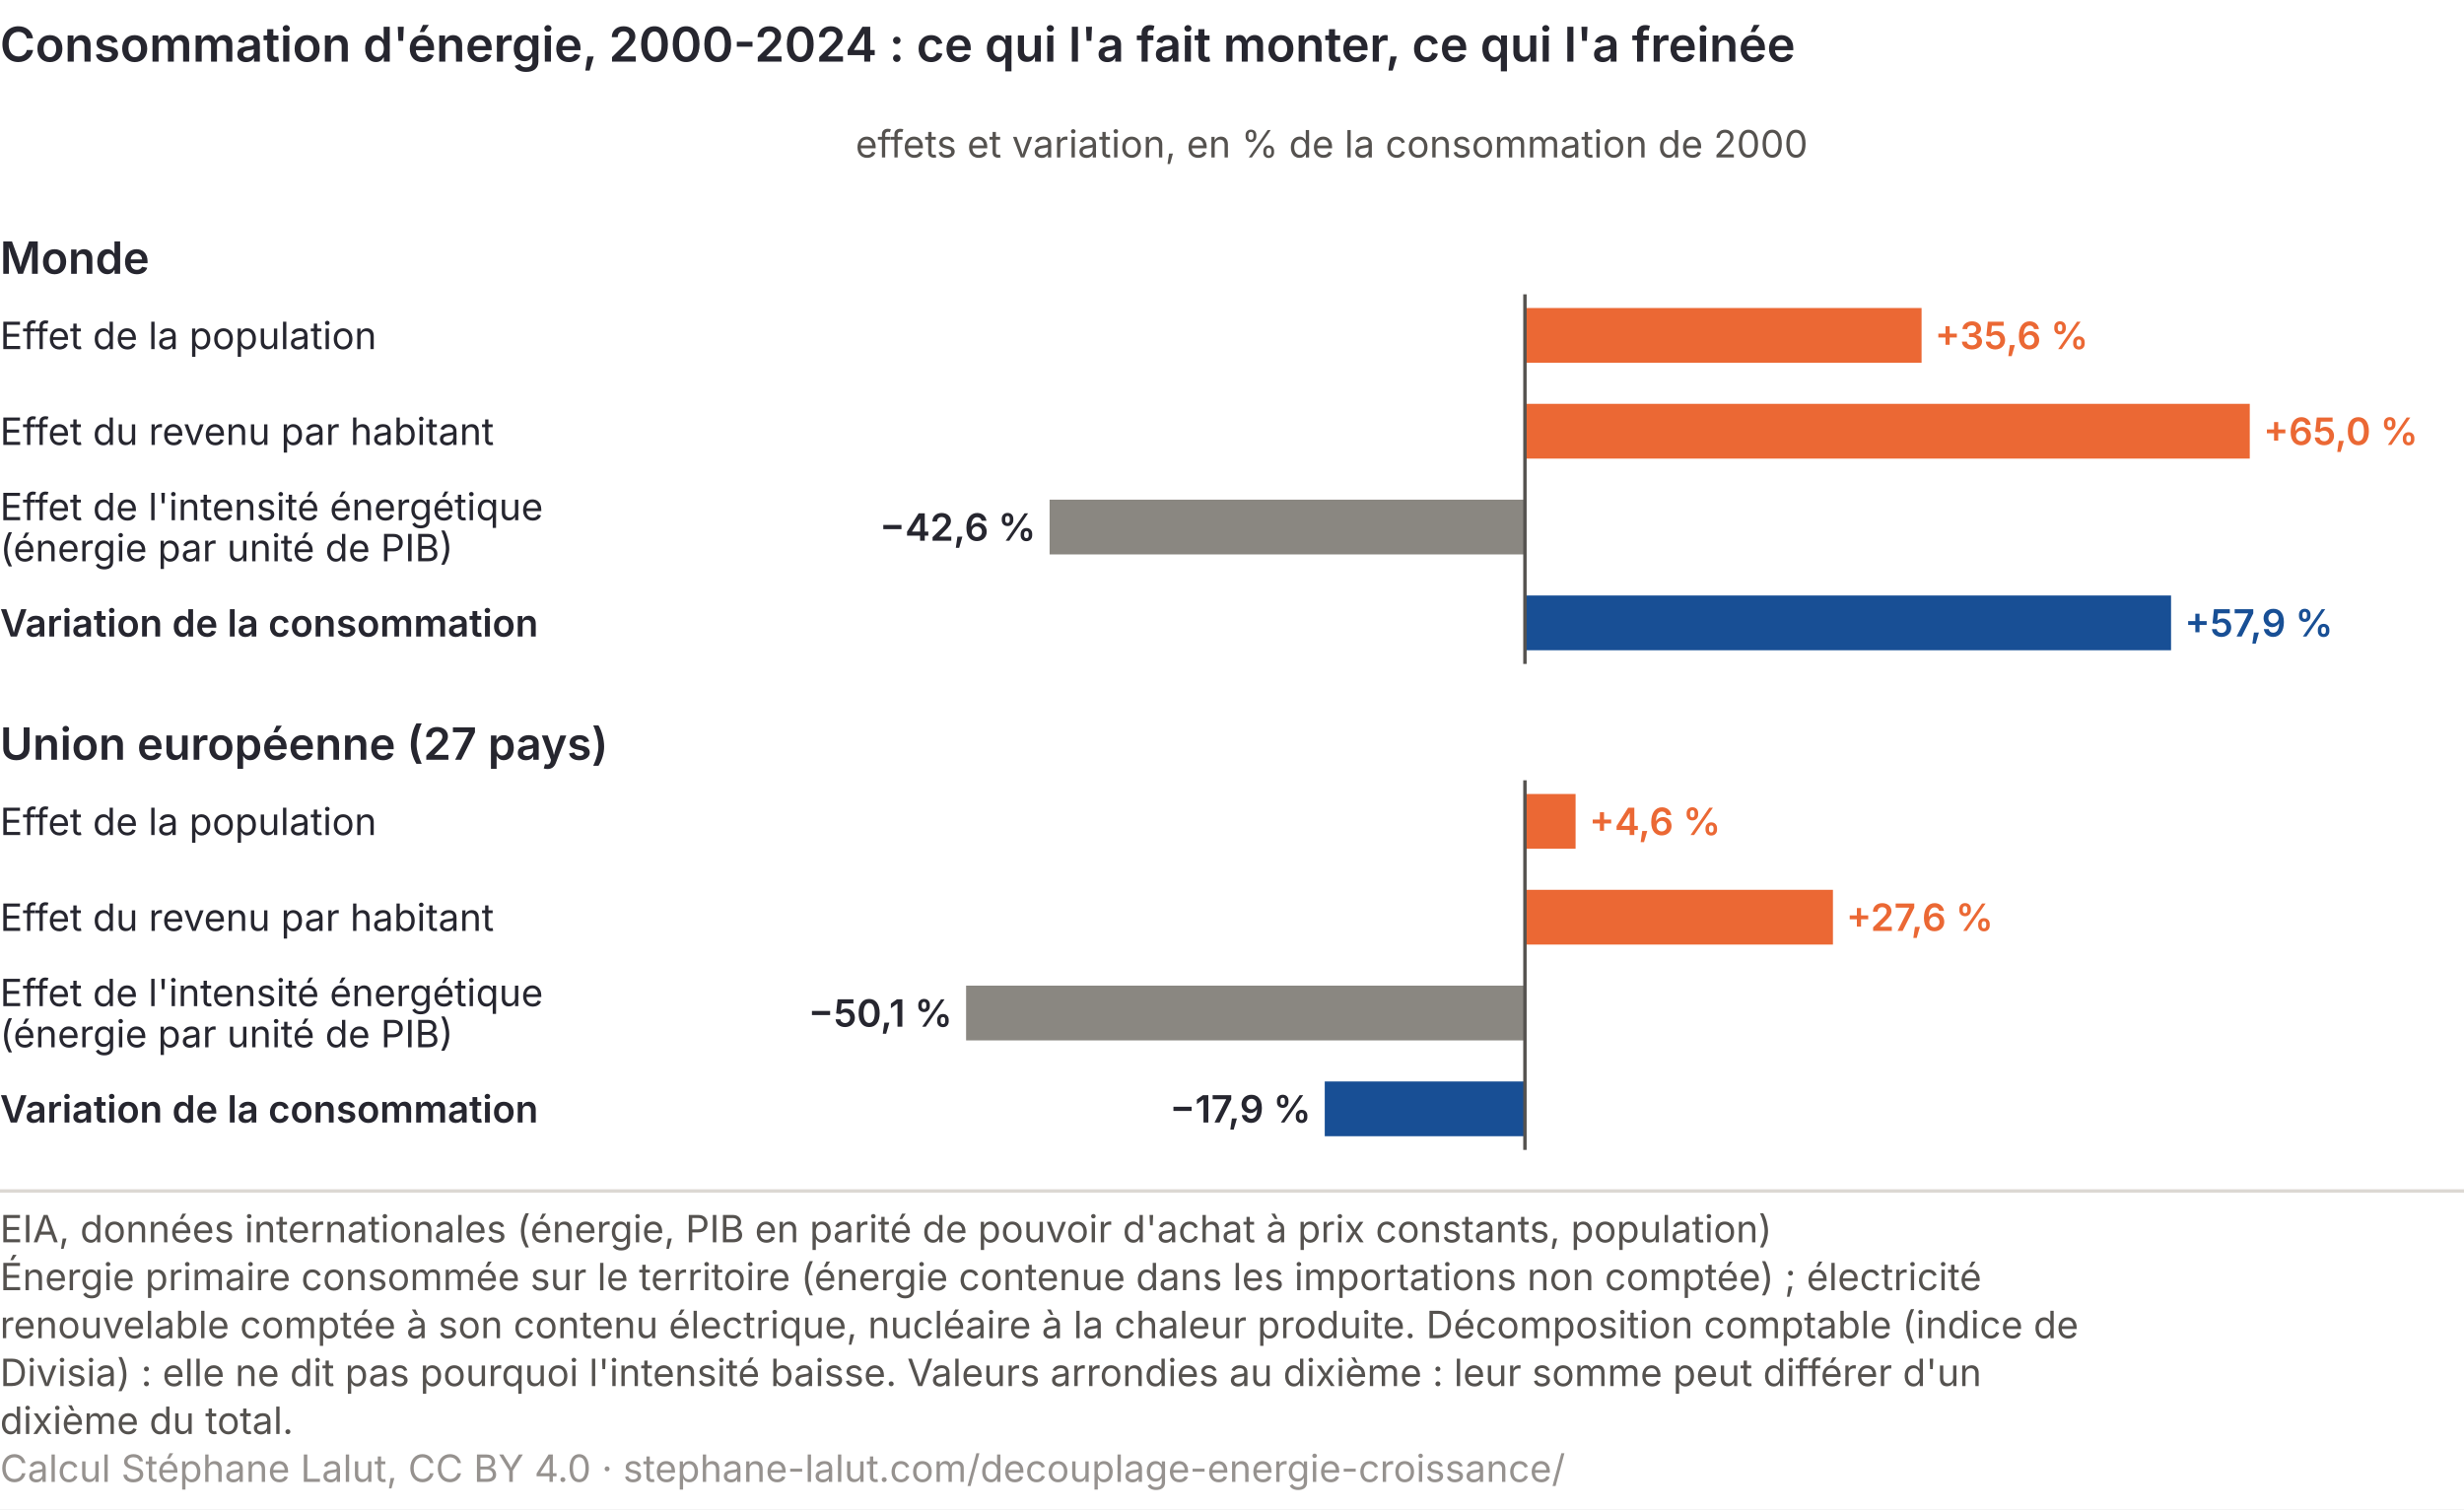
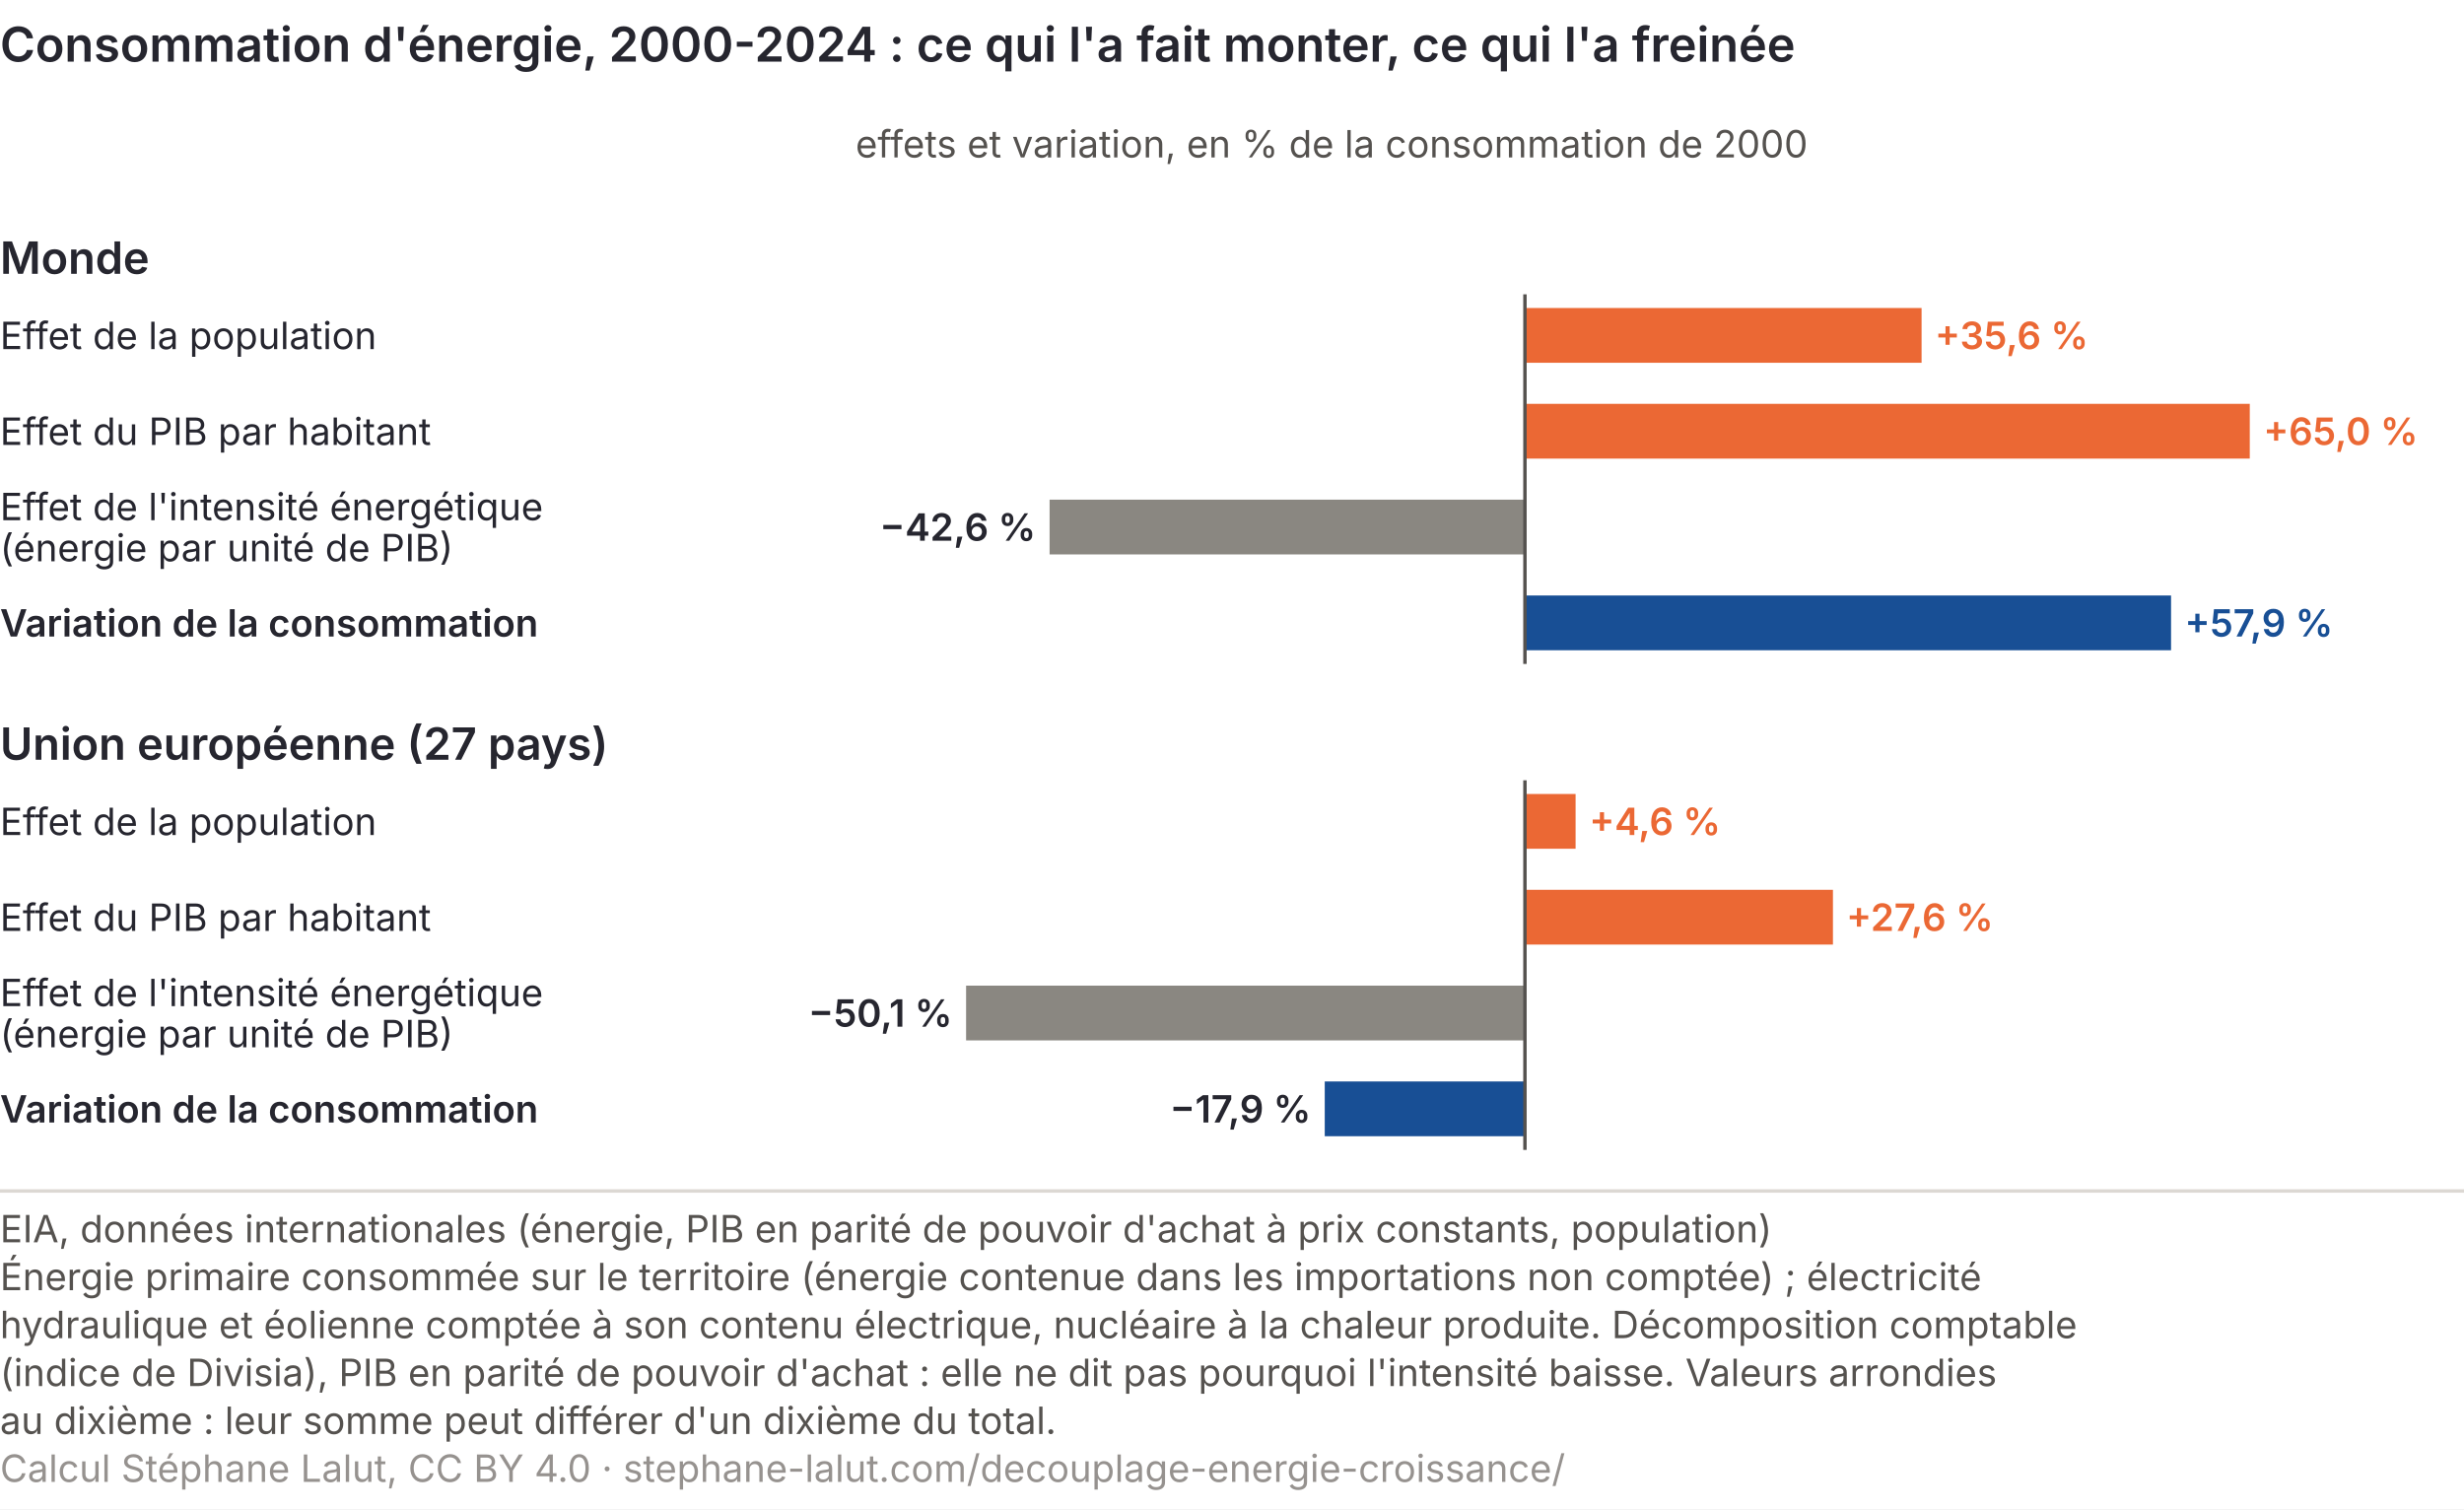
<svg xmlns="http://www.w3.org/2000/svg" viewBox="0 0 720 441" role="img" font-variant-numeric="tabular-nums" aria-labelledby="dc-t dc-d" font-family="Inter, 'Helvetica Neue', Arial, sans-serif">
  <rect width="720" height="441" fill="#ffffff" />
  <text x="0" y="18" font-size="14" font-weight="600" fill="#26262f">Consommation d'énergie, 2000-2024 : ce qui l'a fait monter, ce qui l'a freinée</text>
  <text x="250" y="46" font-size="11" fill="#55524f">effets et variation, en % de la consommation de 2000</text>
  <text x="0" y="80" font-size="13" font-weight="600" fill="#26262f">Monde</text>
  <text x="0" y="102" font-size="11" fill="#26262f">Effet de la population</text>
  <rect x="445.6" y="90" width="115.9" height="16" fill="#eb6834" />
  <text x="565.4" y="102" font-size="11" font-weight="600" fill="#eb6834">+35,6 %</text>
-   <text x="0" y="130" font-size="11" fill="#26262f">Effet du revenu par habitant</text>
+   <text x="0" y="130" font-size="11" fill="#26262f">Effet du PIB par habitant</text>
  <rect x="445.6" y="118" width="211.8" height="16" fill="#eb6834" />
  <text x="661.4" y="130" font-size="11" font-weight="600" fill="#eb6834">+65,0 %</text>
  <text x="0" y="152" font-size="11" fill="#26262f">Effet de l'intensité énergétique</text>
  <text x="0" y="164" font-size="11" fill="#26262f">(énergie par unité de PIB)</text>
  <rect x="306.7" y="146" width="138.9" height="16" fill="#8a8781" />
  <text x="302.7" y="158" font-size="11" font-weight="600" fill="#26262f" text-anchor="end">−42,6 %</text>
  <text x="0" y="186" font-size="11" font-weight="600" fill="#26262f">Variation de la consommation</text>
  <rect x="445.6" y="174" width="188.8" height="16" fill="#184f95" />
  <text x="638.4" y="186" font-size="11" font-weight="600" fill="#184f95">+57,9 %</text>
  <line x1="445.6" y1="86" x2="445.6" y2="194" stroke="#55524f" />
  <text x="0" y="222" font-size="13" font-weight="600" fill="#26262f">Union européenne (27 pays)</text>
  <text x="0" y="244" font-size="11" fill="#26262f">Effet de la population</text>
  <rect x="445.6" y="232" width="14.8" height="16" fill="#eb6834" />
  <text x="464.4" y="244" font-size="11" font-weight="600" fill="#eb6834">+4,6 %</text>
-   <text x="0" y="272" font-size="11" fill="#26262f">Effet du revenu par habitant</text>
+   <text x="0" y="272" font-size="11" fill="#26262f">Effet du PIB par habitant</text>
  <rect x="445.6" y="260" width="90.0" height="16" fill="#eb6834" />
  <text x="539.5" y="272" font-size="11" font-weight="600" fill="#eb6834">+27,6 %</text>
  <text x="0" y="294" font-size="11" fill="#26262f">Effet de l'intensité énergétique</text>
  <text x="0" y="306" font-size="11" fill="#26262f">(énergie par unité de PIB)</text>
  <rect x="282.3" y="288" width="163.2" height="16" fill="#8a8781" />
  <text x="278.3" y="300" font-size="11" font-weight="600" fill="#26262f" text-anchor="end">−50,1 %</text>
  <text x="0" y="328" font-size="11" font-weight="600" fill="#26262f">Variation de la consommation</text>
  <rect x="387.1" y="316" width="58.4" height="16" fill="#184f95" />
  <text x="383.1" y="328" font-size="11" font-weight="600" fill="#26262f" text-anchor="end">−17,9 %</text>
  <line x1="445.6" y1="228" x2="445.6" y2="336" stroke="#55524f" />
  <line x1="0" y1="348.0" x2="720" y2="348.0" stroke="#dcd8d3" />
  <text class="pied-source" x="0" y="363.0" font-size="11" fill="#55524f">EIA, données internationales (énergie, PIB en parité de pouvoir d'achat à prix constants, population)</text>
  <text class="pied-note" x="0" y="377.0" font-size="11" fill="#55524f">Énergie primaire consommée sur le territoire (énergie contenue dans les importations non comptée) ; électricité</text>
-   <text class="pied-note" x="0" y="391.0" font-size="11" fill="#55524f">renouvelable comptée à son contenu électrique, nucléaire à la chaleur produite. Décomposition comptable (indice de</text>
-   <text class="pied-note" x="0" y="405.0" font-size="11" fill="#55524f">Divisia) : elle ne dit pas pourquoi l'intensité baisse. Valeurs arrondies au dixième : leur somme peut différer d'un</text>
-   <text class="pied-note" x="0" y="419.0" font-size="11" fill="#55524f">dixième du total.</text>
+   <text class="pied-note" x="0" y="391.0" font-size="11" fill="#55524f">hydraulique et éolienne comptée à son contenu électrique, nucléaire à la chaleur produite. Décomposition comptable</text>
+   <text class="pied-note" x="0" y="405.0" font-size="11" fill="#55524f">(indice de Divisia), PIB en parité de pouvoir d'achat : elle ne dit pas pourquoi l'intensité baisse. Valeurs arrondies</text>
+   <text class="pied-note" x="0" y="419.0" font-size="11" fill="#55524f">au dixième : leur somme peut différer d'un dixième du total.</text>
  <text class="pied-licence" x="0" y="433.0" font-size="11" fill="#96928f">Calcul Stéphane Lalut, CC BY 4.0 · stephane-lalut.com/decouplage-energie-croissance/</text>
</svg>
